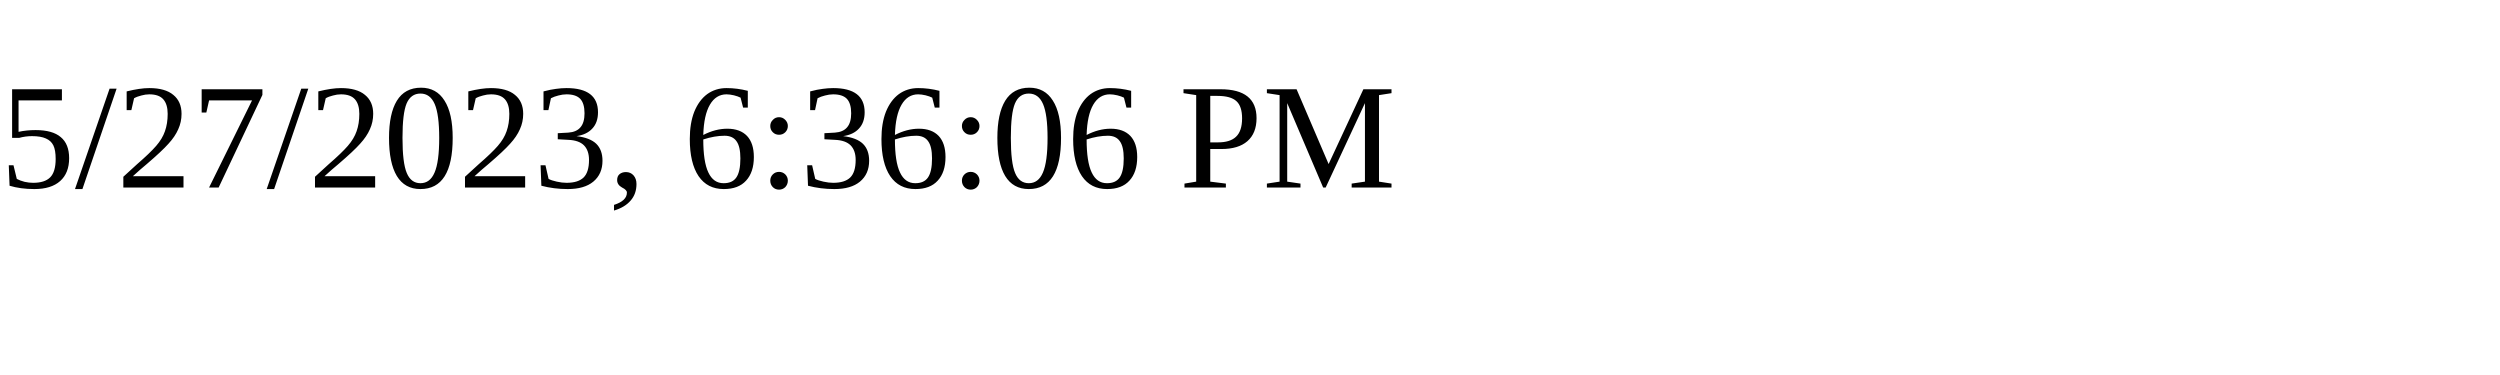
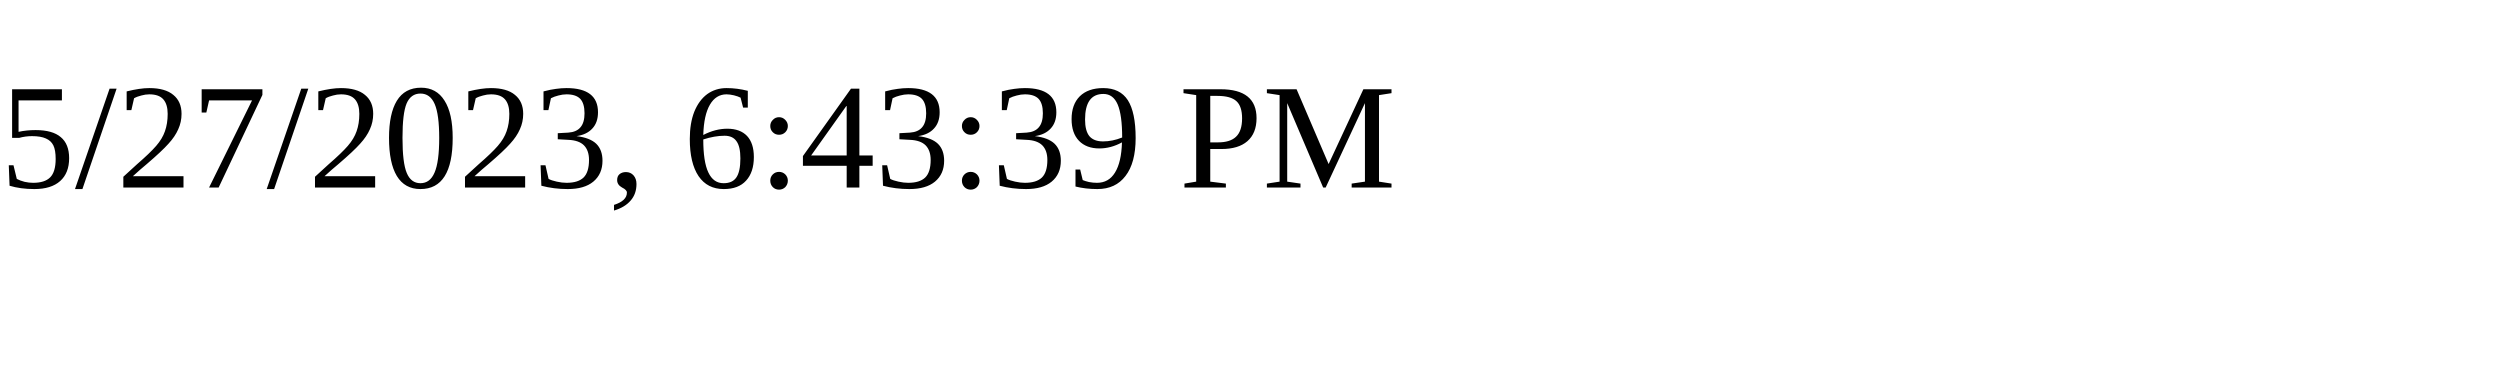
<svg xmlns="http://www.w3.org/2000/svg" height="30" width="200">
-   <text x="0" y="15">5/27/2023, 6:36:06 PM</text>
+   <text x="0" y="15">5/27/2023, 6:43:39 PM</text>
</svg>
